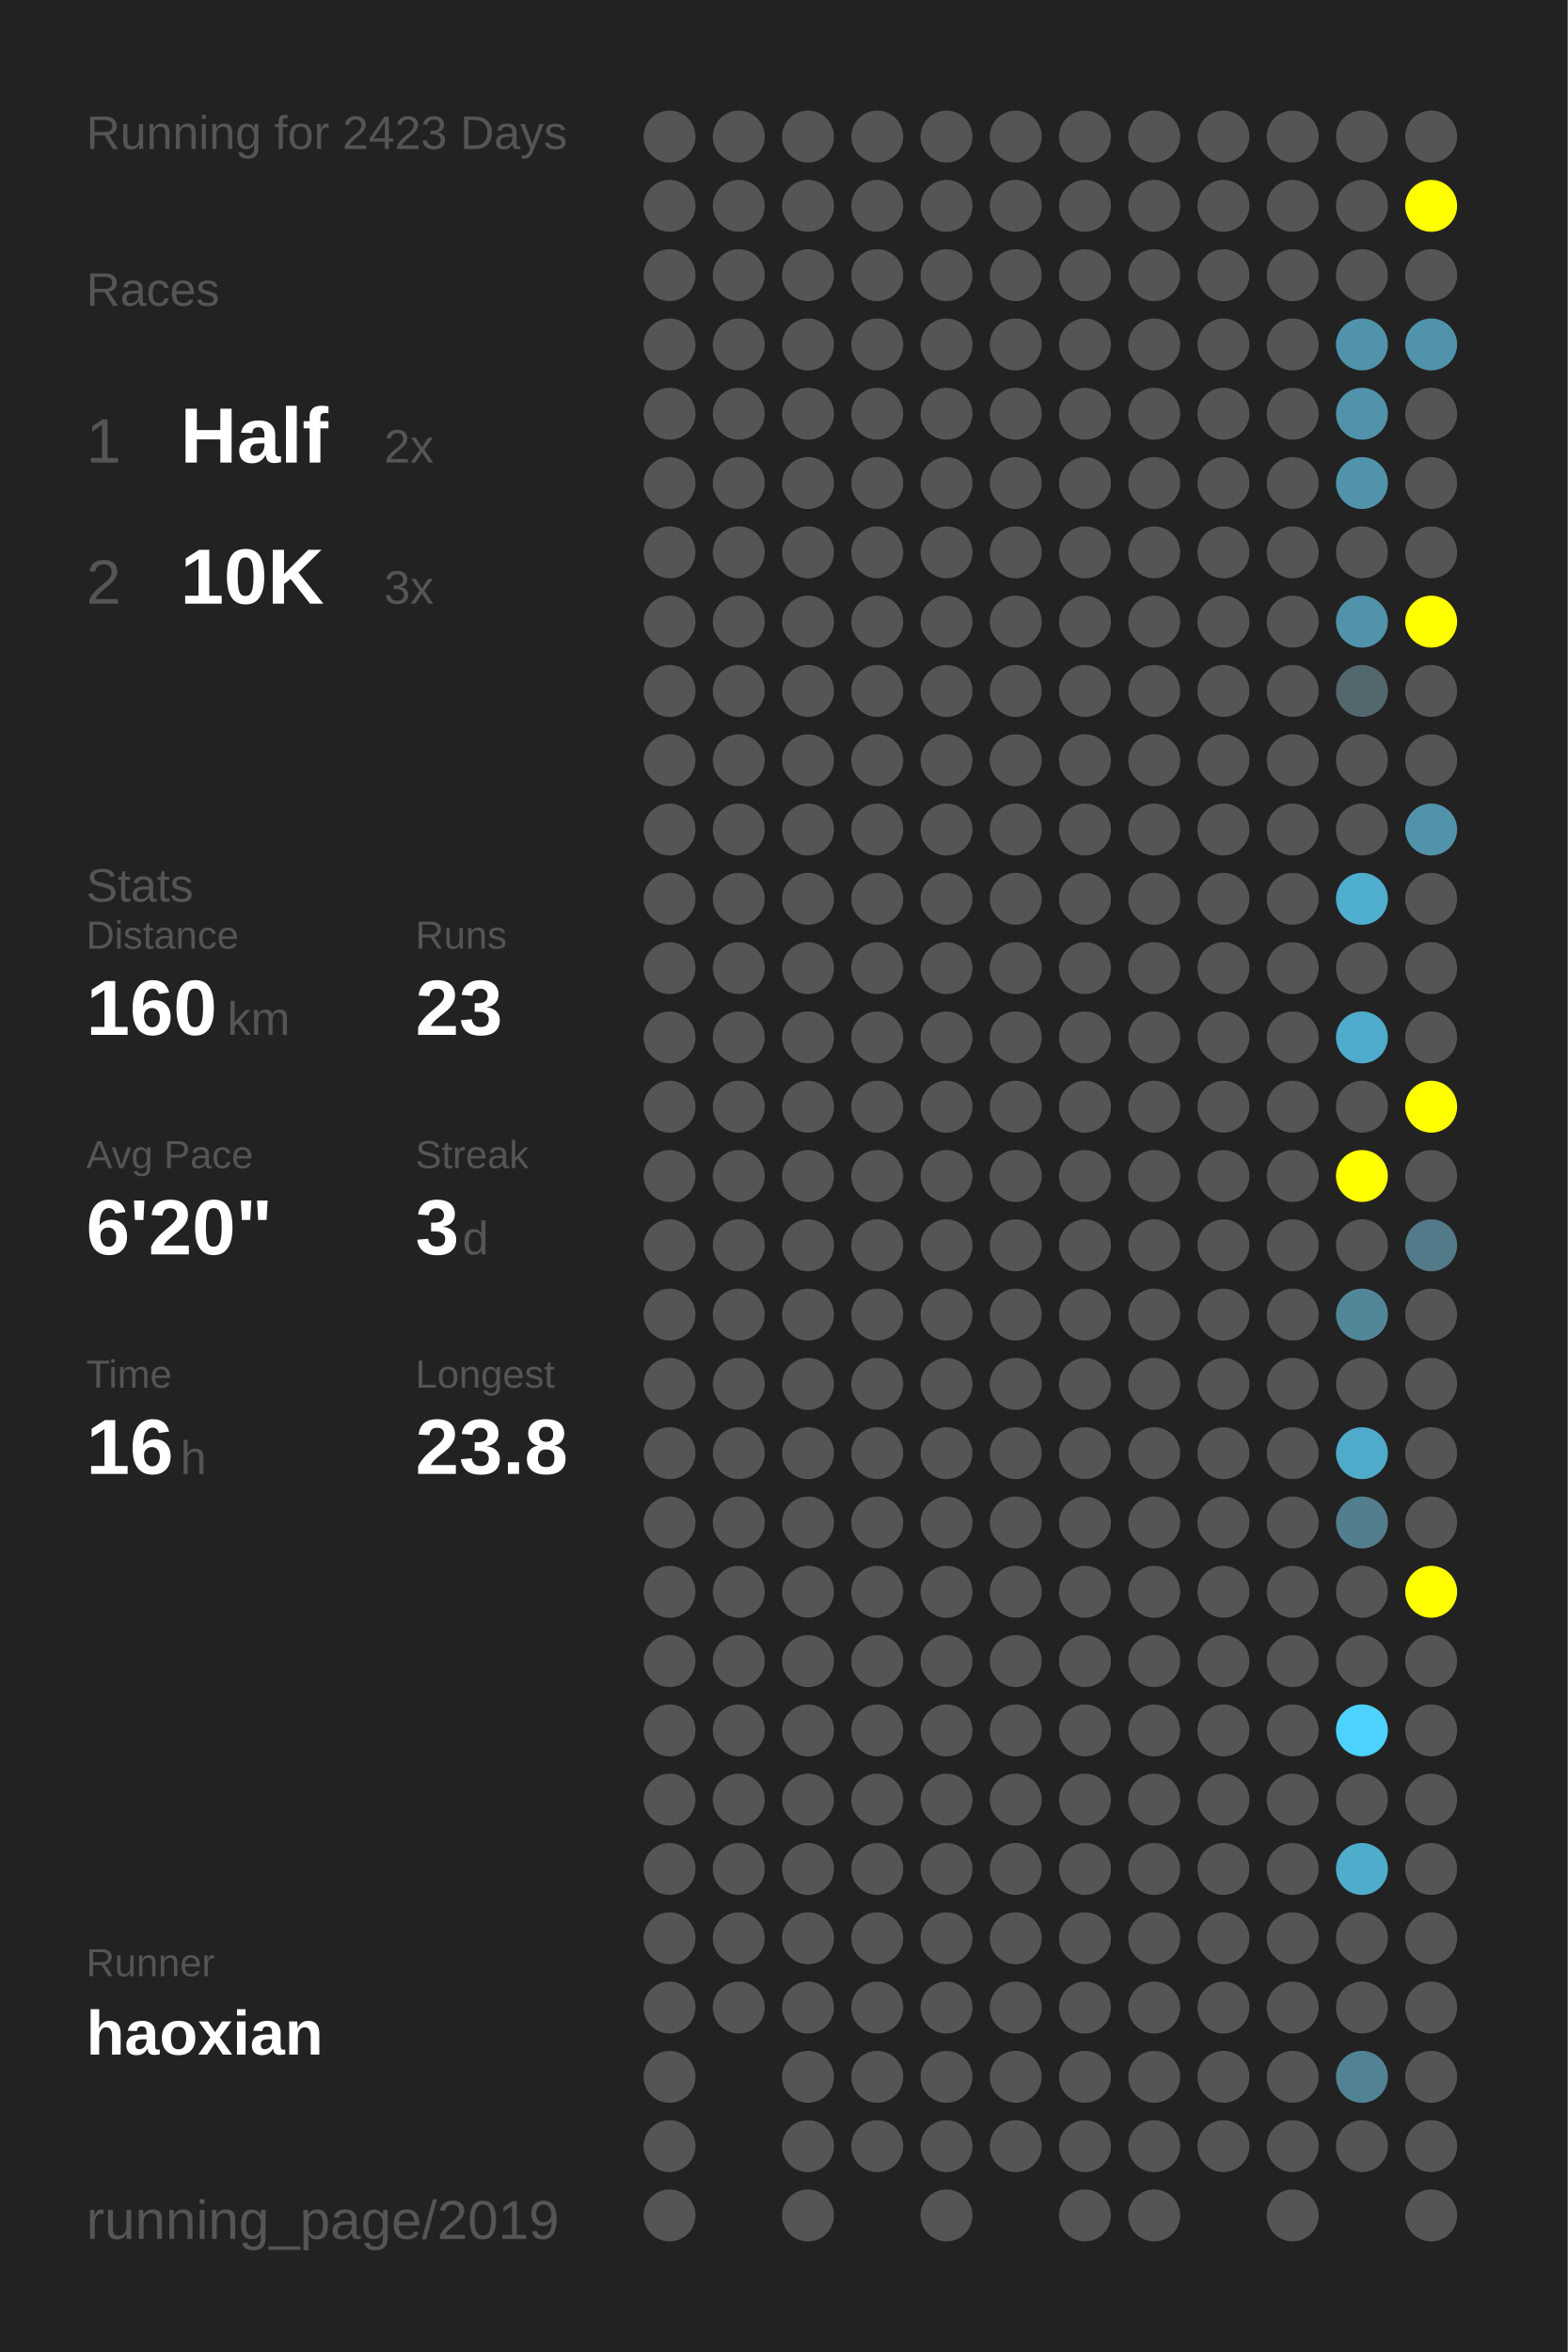
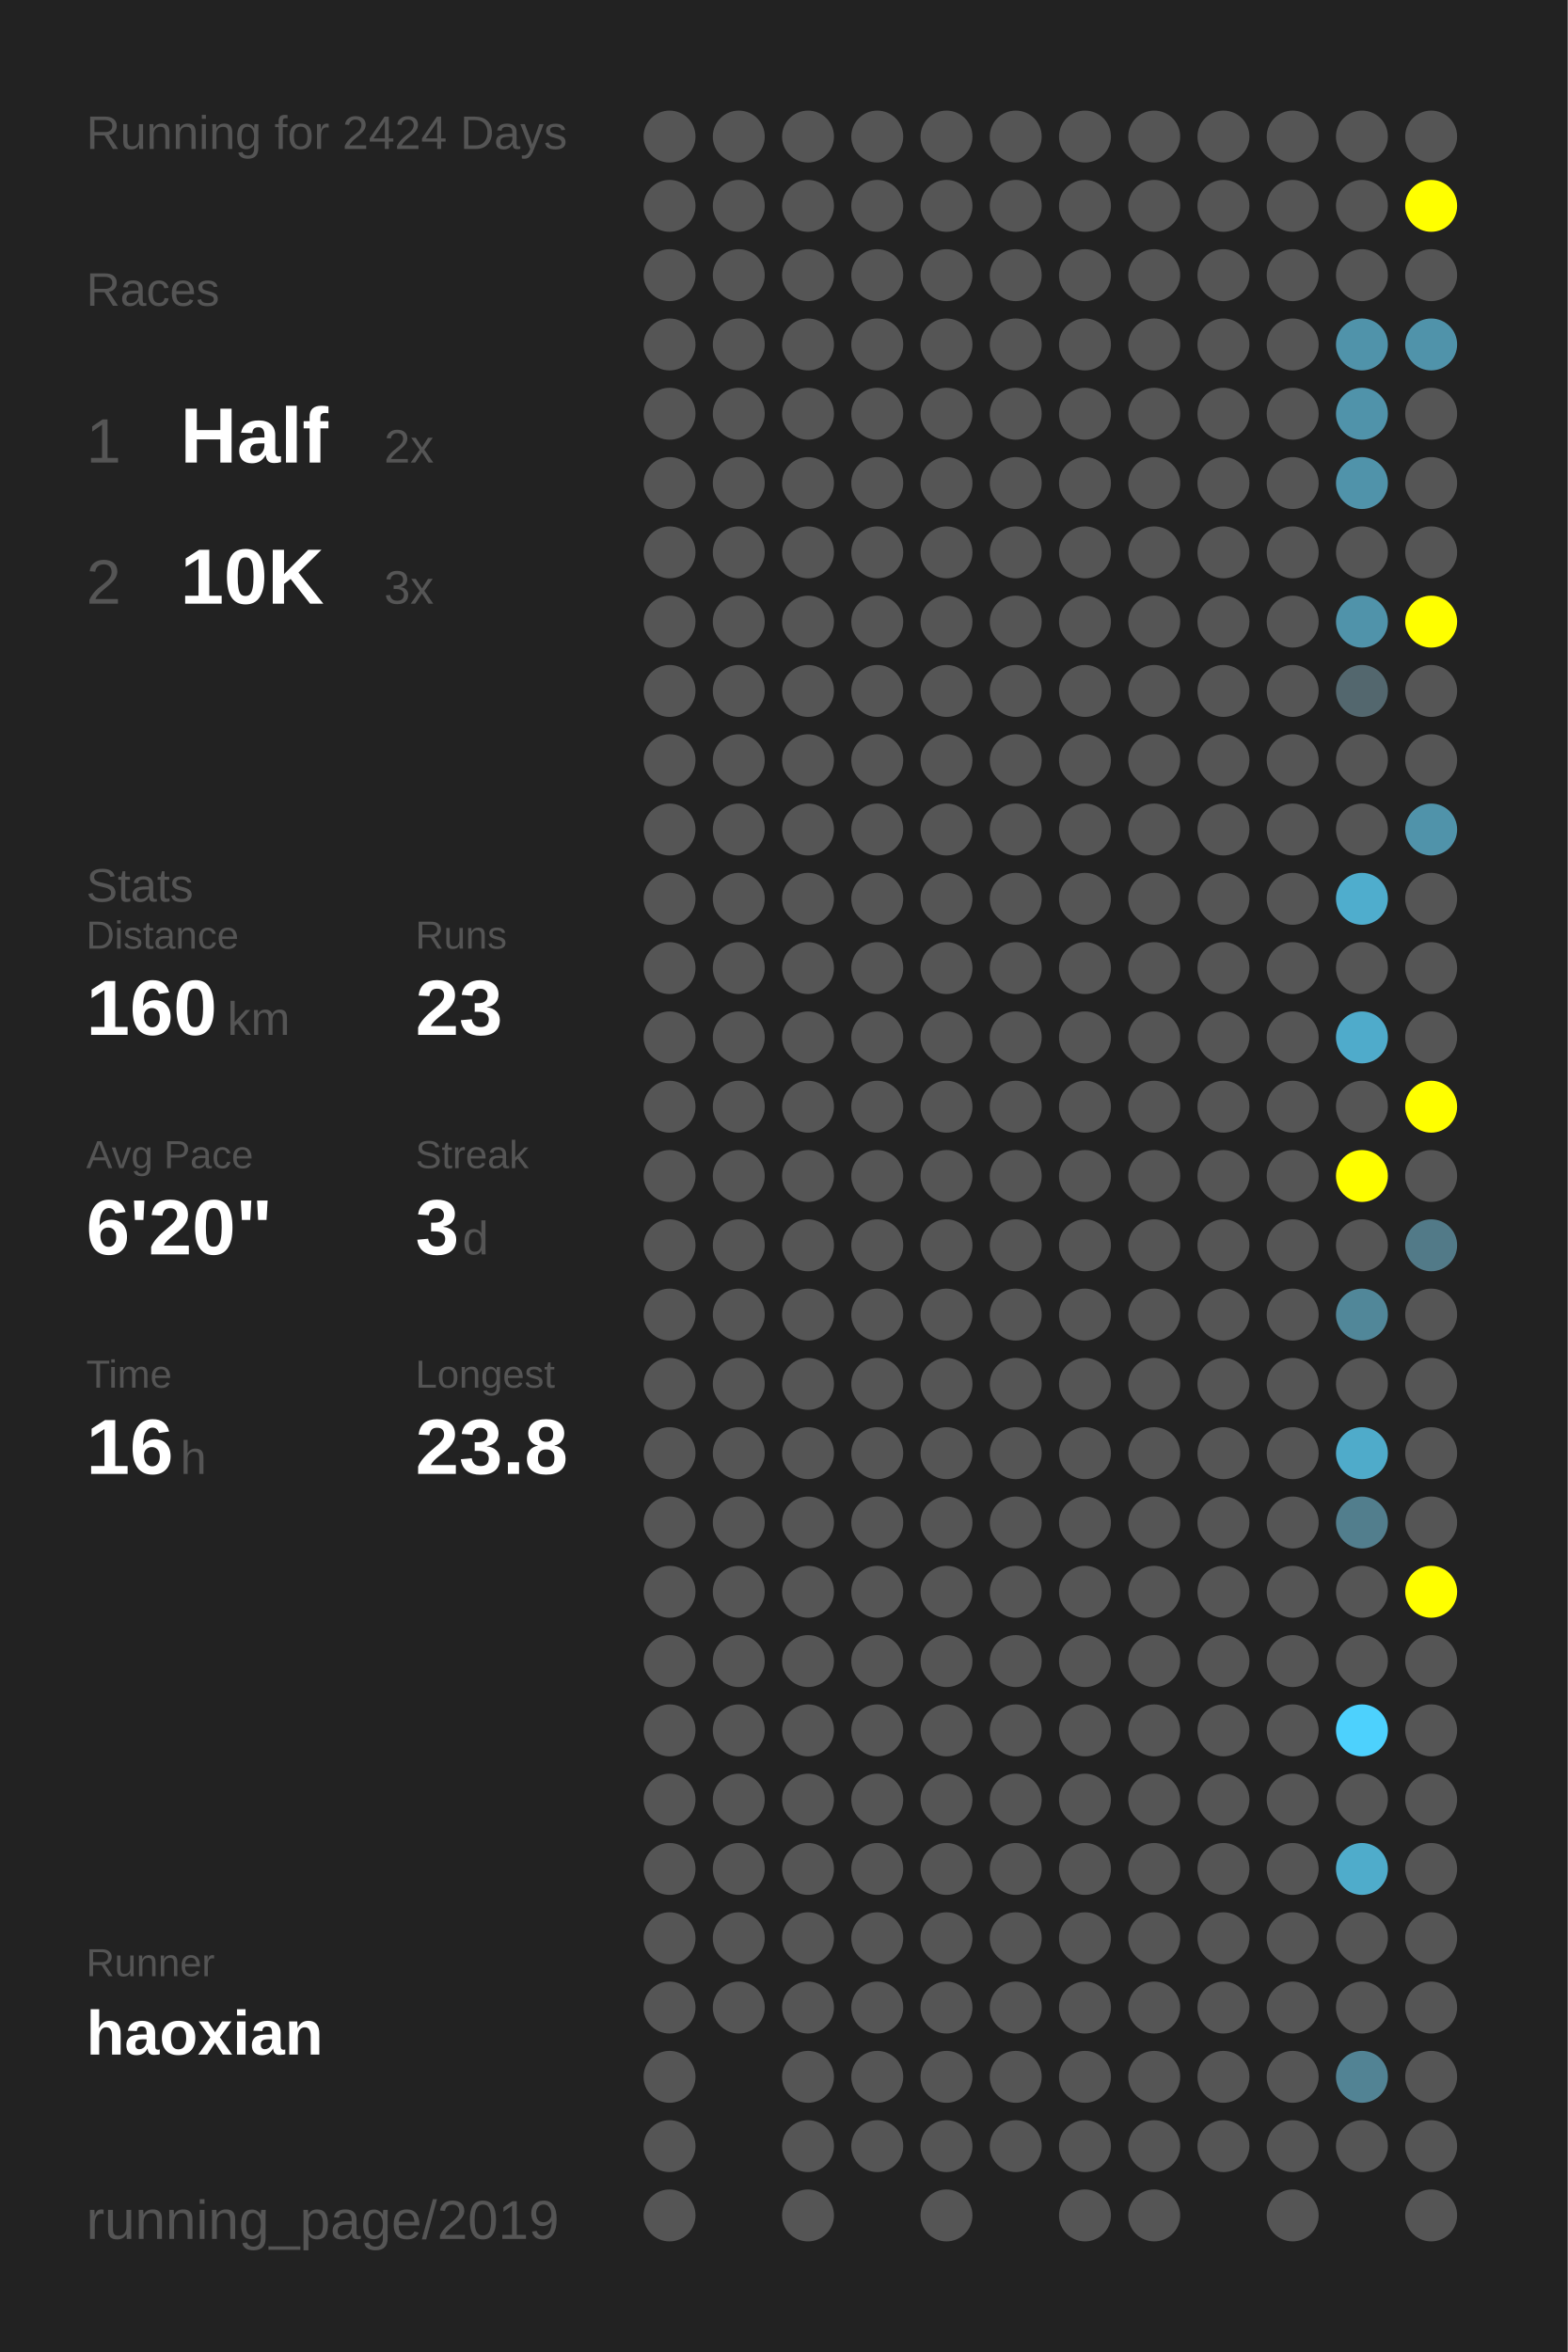
<svg xmlns="http://www.w3.org/2000/svg" baseProfile="full" height="300mm" version="1.1" viewBox="0,0,200,300" width="200mm">
  <defs />
  <rect fill="#222222" height="300" width="200" x="0" y="0" />
-   <text fill="#555555" style="font-size:6px; font-family:Arial;" x="11" y="19">Running for 2423 Days</text>
+   <text fill="#555555" style="font-size:6px; font-family:Arial;" x="11" y="19">Running for 2424 Days</text>
  <text fill="#555555" style="font-size:6px; font-family:Arial;" x="11" y="39">Races</text>
  <text fill="#555555" style="font-size:8px; font-family:Arial;" x="11" y="59">1</text>
  <text fill="#FFFFFF" style="font-size:10px; font-family:Arial; font-weight:bold;" x="23" y="59">Half</text>
  <text fill="#555555" style="font-size:6px; font-family:Arial;" x="49" y="59">2x</text>
  <text fill="#555555" style="font-size:8px; font-family:Arial;" x="11" y="77">2</text>
  <text fill="#FFFFFF" style="font-size:10px; font-family:Arial; font-weight:bold;" x="23" y="77">10K</text>
  <text fill="#555555" style="font-size:6px; font-family:Arial;" x="49" y="77">3x</text>
  <text fill="#555555" style="font-size:6px; font-family:Arial;" x="11" y="115">Stats</text>
  <text fill="#555555" style="font-size:5px; font-family:Arial;" x="11" y="121">Distance</text>
  <text fill="#FFFFFF" style="font-size:10px; font-family:Arial; font-weight:bold;" x="11" y="132">160</text>
  <text fill="#555555" style="font-size:6px; font-family:Arial;" x="29" y="132">km</text>
  <text fill="#555555" style="font-size:5px; font-family:Arial;" x="53" y="121">Runs</text>
  <text fill="#FFFFFF" style="font-size:10px; font-family:Arial; font-weight:bold;" x="53" y="132">23</text>
  <text fill="#555555" style="font-size:5px; font-family:Arial;" x="11" y="149">Avg Pace</text>
  <text fill="#FFFFFF" style="font-size:10px; font-family:Arial; font-weight:bold;" x="11" y="160">6'20"</text>
  <text fill="#555555" style="font-size:5px; font-family:Arial;" x="53" y="149">Streak</text>
  <text fill="#FFFFFF" style="font-size:10px; font-family:Arial; font-weight:bold;" x="53" y="160">3</text>
  <text fill="#555555" style="font-size:6px; font-family:Arial;" x="59" y="160">d</text>
  <text fill="#555555" style="font-size:5px; font-family:Arial;" x="11" y="177">Time</text>
  <text fill="#FFFFFF" style="font-size:10px; font-family:Arial; font-weight:bold;" x="11" y="188">16</text>
  <text fill="#555555" style="font-size:6px; font-family:Arial;" x="23" y="188">h</text>
  <text fill="#555555" style="font-size:5px; font-family:Arial;" x="53" y="177">Longest</text>
  <text fill="#FFFFFF" style="font-size:10px; font-family:Arial; font-weight:bold;" x="53" y="188">23.8</text>
  <text fill="#555555" style="font-size:5px; font-family:Arial;" x="11" y="252.065">Runner</text>
  <text fill="#FFFFFF" style="font-size:8px; font-family:Arial; font-weight:bold;" x="11" y="262.065">haoxian</text>
  <text fill="#555555" style="font-size:7px; font-family:Arial;" x="11" y="285.581">running_page/2019</text>
  <circle cx="85.417" cy="17.419" fill="#555555" r="3.312" />
  <circle cx="85.417" cy="26.258" fill="#555555" r="3.312" />
  <circle cx="85.417" cy="35.097" fill="#555555" r="3.312" />
  <circle cx="85.417" cy="43.935" fill="#555555" r="3.312" />
  <circle cx="85.417" cy="52.774" fill="#555555" r="3.312" />
  <circle cx="85.417" cy="61.613" fill="#555555" r="3.312" />
  <circle cx="85.417" cy="70.452" fill="#555555" r="3.312" />
  <circle cx="85.417" cy="79.29" fill="#555555" r="3.312" />
  <circle cx="85.417" cy="88.129" fill="#555555" r="3.312" />
  <circle cx="85.417" cy="96.968" fill="#555555" r="3.312" />
  <circle cx="85.417" cy="105.806" fill="#555555" r="3.312" />
  <circle cx="85.417" cy="114.645" fill="#555555" r="3.312" />
  <circle cx="85.417" cy="123.484" fill="#555555" r="3.312" />
  <circle cx="85.417" cy="132.323" fill="#555555" r="3.312" />
  <circle cx="85.417" cy="141.161" fill="#555555" r="3.312" />
  <circle cx="85.417" cy="150" fill="#555555" r="3.312" />
  <circle cx="85.417" cy="158.839" fill="#555555" r="3.312" />
  <circle cx="85.417" cy="167.677" fill="#555555" r="3.312" />
  <circle cx="85.417" cy="176.516" fill="#555555" r="3.312" />
  <circle cx="85.417" cy="185.355" fill="#555555" r="3.312" />
  <circle cx="85.417" cy="194.194" fill="#555555" r="3.312" />
  <circle cx="85.417" cy="203.032" fill="#555555" r="3.312" />
  <circle cx="85.417" cy="211.871" fill="#555555" r="3.312" />
  <circle cx="85.417" cy="220.71" fill="#555555" r="3.312" />
  <circle cx="85.417" cy="229.548" fill="#555555" r="3.312" />
  <circle cx="85.417" cy="238.387" fill="#555555" r="3.312" />
  <circle cx="85.417" cy="247.226" fill="#555555" r="3.312" />
  <circle cx="85.417" cy="256.065" fill="#555555" r="3.312" />
  <circle cx="85.417" cy="264.903" fill="#555555" r="3.312" />
  <circle cx="85.417" cy="273.742" fill="#555555" r="3.312" />
  <circle cx="85.417" cy="282.581" fill="#555555" r="3.312" />
  <circle cx="94.25" cy="17.419" fill="#555555" r="3.312" />
  <circle cx="94.25" cy="26.258" fill="#555555" r="3.312" />
  <circle cx="94.25" cy="35.097" fill="#555555" r="3.312" />
  <circle cx="94.25" cy="43.935" fill="#555555" r="3.312" />
  <circle cx="94.25" cy="52.774" fill="#555555" r="3.312" />
  <circle cx="94.25" cy="61.613" fill="#555555" r="3.312" />
  <circle cx="94.25" cy="70.452" fill="#555555" r="3.312" />
  <circle cx="94.25" cy="79.29" fill="#555555" r="3.312" />
  <circle cx="94.25" cy="88.129" fill="#555555" r="3.312" />
  <circle cx="94.25" cy="96.968" fill="#555555" r="3.312" />
  <circle cx="94.25" cy="105.806" fill="#555555" r="3.312" />
  <circle cx="94.25" cy="114.645" fill="#555555" r="3.312" />
  <circle cx="94.25" cy="123.484" fill="#555555" r="3.312" />
  <circle cx="94.25" cy="132.323" fill="#555555" r="3.312" />
  <circle cx="94.25" cy="141.161" fill="#555555" r="3.312" />
  <circle cx="94.25" cy="150" fill="#555555" r="3.312" />
  <circle cx="94.25" cy="158.839" fill="#555555" r="3.312" />
  <circle cx="94.25" cy="167.677" fill="#555555" r="3.312" />
  <circle cx="94.25" cy="176.516" fill="#555555" r="3.312" />
  <circle cx="94.25" cy="185.355" fill="#555555" r="3.312" />
  <circle cx="94.25" cy="194.194" fill="#555555" r="3.312" />
  <circle cx="94.25" cy="203.032" fill="#555555" r="3.312" />
  <circle cx="94.25" cy="211.871" fill="#555555" r="3.312" />
  <circle cx="94.25" cy="220.71" fill="#555555" r="3.312" />
  <circle cx="94.25" cy="229.548" fill="#555555" r="3.312" />
  <circle cx="94.25" cy="238.387" fill="#555555" r="3.312" />
  <circle cx="94.25" cy="247.226" fill="#555555" r="3.312" />
  <circle cx="94.25" cy="256.065" fill="#555555" r="3.312" />
  <circle cx="103.083" cy="17.419" fill="#555555" r="3.312" />
  <circle cx="103.083" cy="26.258" fill="#555555" r="3.312" />
  <circle cx="103.083" cy="35.097" fill="#555555" r="3.312" />
  <circle cx="103.083" cy="43.935" fill="#555555" r="3.312" />
  <circle cx="103.083" cy="52.774" fill="#555555" r="3.312" />
  <circle cx="103.083" cy="61.613" fill="#555555" r="3.312" />
  <circle cx="103.083" cy="70.452" fill="#555555" r="3.312" />
  <circle cx="103.083" cy="79.29" fill="#555555" r="3.312" />
  <circle cx="103.083" cy="88.129" fill="#555555" r="3.312" />
  <circle cx="103.083" cy="96.968" fill="#555555" r="3.312" />
  <circle cx="103.083" cy="105.806" fill="#555555" r="3.312" />
  <circle cx="103.083" cy="114.645" fill="#555555" r="3.312" />
  <circle cx="103.083" cy="123.484" fill="#555555" r="3.312" />
  <circle cx="103.083" cy="132.323" fill="#555555" r="3.312" />
  <circle cx="103.083" cy="141.161" fill="#555555" r="3.312" />
  <circle cx="103.083" cy="150" fill="#555555" r="3.312" />
  <circle cx="103.083" cy="158.839" fill="#555555" r="3.312" />
  <circle cx="103.083" cy="167.677" fill="#555555" r="3.312" />
  <circle cx="103.083" cy="176.516" fill="#555555" r="3.312" />
  <circle cx="103.083" cy="185.355" fill="#555555" r="3.312" />
  <circle cx="103.083" cy="194.194" fill="#555555" r="3.312" />
  <circle cx="103.083" cy="203.032" fill="#555555" r="3.312" />
  <circle cx="103.083" cy="211.871" fill="#555555" r="3.312" />
  <circle cx="103.083" cy="220.71" fill="#555555" r="3.312" />
  <circle cx="103.083" cy="229.548" fill="#555555" r="3.312" />
  <circle cx="103.083" cy="238.387" fill="#555555" r="3.312" />
  <circle cx="103.083" cy="247.226" fill="#555555" r="3.312" />
  <circle cx="103.083" cy="256.065" fill="#555555" r="3.312" />
  <circle cx="103.083" cy="264.903" fill="#555555" r="3.312" />
  <circle cx="103.083" cy="273.742" fill="#555555" r="3.312" />
  <circle cx="103.083" cy="282.581" fill="#555555" r="3.312" />
  <circle cx="111.917" cy="17.419" fill="#555555" r="3.312" />
  <circle cx="111.917" cy="26.258" fill="#555555" r="3.312" />
  <circle cx="111.917" cy="35.097" fill="#555555" r="3.312" />
  <circle cx="111.917" cy="43.935" fill="#555555" r="3.312" />
  <circle cx="111.917" cy="52.774" fill="#555555" r="3.312" />
  <circle cx="111.917" cy="61.613" fill="#555555" r="3.312" />
  <circle cx="111.917" cy="70.452" fill="#555555" r="3.312" />
  <circle cx="111.917" cy="79.29" fill="#555555" r="3.312" />
  <circle cx="111.917" cy="88.129" fill="#555555" r="3.312" />
  <circle cx="111.917" cy="96.968" fill="#555555" r="3.312" />
  <circle cx="111.917" cy="105.806" fill="#555555" r="3.312" />
  <circle cx="111.917" cy="114.645" fill="#555555" r="3.312" />
  <circle cx="111.917" cy="123.484" fill="#555555" r="3.312" />
  <circle cx="111.917" cy="132.323" fill="#555555" r="3.312" />
  <circle cx="111.917" cy="141.161" fill="#555555" r="3.312" />
  <circle cx="111.917" cy="150" fill="#555555" r="3.312" />
  <circle cx="111.917" cy="158.839" fill="#555555" r="3.312" />
  <circle cx="111.917" cy="167.677" fill="#555555" r="3.312" />
  <circle cx="111.917" cy="176.516" fill="#555555" r="3.312" />
  <circle cx="111.917" cy="185.355" fill="#555555" r="3.312" />
  <circle cx="111.917" cy="194.194" fill="#555555" r="3.312" />
  <circle cx="111.917" cy="203.032" fill="#555555" r="3.312" />
  <circle cx="111.917" cy="211.871" fill="#555555" r="3.312" />
  <circle cx="111.917" cy="220.71" fill="#555555" r="3.312" />
  <circle cx="111.917" cy="229.548" fill="#555555" r="3.312" />
  <circle cx="111.917" cy="238.387" fill="#555555" r="3.312" />
  <circle cx="111.917" cy="247.226" fill="#555555" r="3.312" />
  <circle cx="111.917" cy="256.065" fill="#555555" r="3.312" />
  <circle cx="111.917" cy="264.903" fill="#555555" r="3.312" />
  <circle cx="111.917" cy="273.742" fill="#555555" r="3.312" />
  <circle cx="120.75" cy="17.419" fill="#555555" r="3.312" />
  <circle cx="120.75" cy="26.258" fill="#555555" r="3.312" />
  <circle cx="120.75" cy="35.097" fill="#555555" r="3.312" />
  <circle cx="120.75" cy="43.935" fill="#555555" r="3.312" />
  <circle cx="120.75" cy="52.774" fill="#555555" r="3.312" />
  <circle cx="120.75" cy="61.613" fill="#555555" r="3.312" />
  <circle cx="120.75" cy="70.452" fill="#555555" r="3.312" />
  <circle cx="120.75" cy="79.29" fill="#555555" r="3.312" />
  <circle cx="120.75" cy="88.129" fill="#555555" r="3.312" />
  <circle cx="120.75" cy="96.968" fill="#555555" r="3.312" />
  <circle cx="120.75" cy="105.806" fill="#555555" r="3.312" />
  <circle cx="120.75" cy="114.645" fill="#555555" r="3.312" />
  <circle cx="120.75" cy="123.484" fill="#555555" r="3.312" />
  <circle cx="120.75" cy="132.323" fill="#555555" r="3.312" />
  <circle cx="120.75" cy="141.161" fill="#555555" r="3.312" />
  <circle cx="120.75" cy="150" fill="#555555" r="3.312" />
  <circle cx="120.75" cy="158.839" fill="#555555" r="3.312" />
  <circle cx="120.75" cy="167.677" fill="#555555" r="3.312" />
  <circle cx="120.75" cy="176.516" fill="#555555" r="3.312" />
  <circle cx="120.75" cy="185.355" fill="#555555" r="3.312" />
  <circle cx="120.75" cy="194.194" fill="#555555" r="3.312" />
  <circle cx="120.75" cy="203.032" fill="#555555" r="3.312" />
  <circle cx="120.75" cy="211.871" fill="#555555" r="3.312" />
  <circle cx="120.75" cy="220.71" fill="#555555" r="3.312" />
  <circle cx="120.75" cy="229.548" fill="#555555" r="3.312" />
  <circle cx="120.75" cy="238.387" fill="#555555" r="3.312" />
  <circle cx="120.75" cy="247.226" fill="#555555" r="3.312" />
  <circle cx="120.75" cy="256.065" fill="#555555" r="3.312" />
  <circle cx="120.75" cy="264.903" fill="#555555" r="3.312" />
  <circle cx="120.75" cy="273.742" fill="#555555" r="3.312" />
  <circle cx="120.75" cy="282.581" fill="#555555" r="3.312" />
  <circle cx="129.583" cy="17.419" fill="#555555" r="3.312" />
  <circle cx="129.583" cy="26.258" fill="#555555" r="3.312" />
  <circle cx="129.583" cy="35.097" fill="#555555" r="3.312" />
  <circle cx="129.583" cy="43.935" fill="#555555" r="3.312" />
  <circle cx="129.583" cy="52.774" fill="#555555" r="3.312" />
  <circle cx="129.583" cy="61.613" fill="#555555" r="3.312" />
  <circle cx="129.583" cy="70.452" fill="#555555" r="3.312" />
  <circle cx="129.583" cy="79.29" fill="#555555" r="3.312" />
  <circle cx="129.583" cy="88.129" fill="#555555" r="3.312" />
  <circle cx="129.583" cy="96.968" fill="#555555" r="3.312" />
  <circle cx="129.583" cy="105.806" fill="#555555" r="3.312" />
  <circle cx="129.583" cy="114.645" fill="#555555" r="3.312" />
  <circle cx="129.583" cy="123.484" fill="#555555" r="3.312" />
  <circle cx="129.583" cy="132.323" fill="#555555" r="3.312" />
  <circle cx="129.583" cy="141.161" fill="#555555" r="3.312" />
  <circle cx="129.583" cy="150" fill="#555555" r="3.312" />
  <circle cx="129.583" cy="158.839" fill="#555555" r="3.312" />
  <circle cx="129.583" cy="167.677" fill="#555555" r="3.312" />
  <circle cx="129.583" cy="176.516" fill="#555555" r="3.312" />
  <circle cx="129.583" cy="185.355" fill="#555555" r="3.312" />
  <circle cx="129.583" cy="194.194" fill="#555555" r="3.312" />
  <circle cx="129.583" cy="203.032" fill="#555555" r="3.312" />
  <circle cx="129.583" cy="211.871" fill="#555555" r="3.312" />
  <circle cx="129.583" cy="220.71" fill="#555555" r="3.312" />
  <circle cx="129.583" cy="229.548" fill="#555555" r="3.312" />
  <circle cx="129.583" cy="238.387" fill="#555555" r="3.312" />
  <circle cx="129.583" cy="247.226" fill="#555555" r="3.312" />
  <circle cx="129.583" cy="256.065" fill="#555555" r="3.312" />
  <circle cx="129.583" cy="264.903" fill="#555555" r="3.312" />
  <circle cx="129.583" cy="273.742" fill="#555555" r="3.312" />
  <circle cx="138.417" cy="17.419" fill="#555555" r="3.312" />
  <circle cx="138.417" cy="26.258" fill="#555555" r="3.312" />
  <circle cx="138.417" cy="35.097" fill="#555555" r="3.312" />
  <circle cx="138.417" cy="43.935" fill="#555555" r="3.312" />
  <circle cx="138.417" cy="52.774" fill="#555555" r="3.312" />
  <circle cx="138.417" cy="61.613" fill="#555555" r="3.312" />
  <circle cx="138.417" cy="70.452" fill="#555555" r="3.312" />
  <circle cx="138.417" cy="79.29" fill="#555555" r="3.312" />
  <circle cx="138.417" cy="88.129" fill="#555555" r="3.312" />
  <circle cx="138.417" cy="96.968" fill="#555555" r="3.312" />
  <circle cx="138.417" cy="105.806" fill="#555555" r="3.312" />
  <circle cx="138.417" cy="114.645" fill="#555555" r="3.312" />
  <circle cx="138.417" cy="123.484" fill="#555555" r="3.312" />
  <circle cx="138.417" cy="132.323" fill="#555555" r="3.312" />
  <circle cx="138.417" cy="141.161" fill="#555555" r="3.312" />
  <circle cx="138.417" cy="150" fill="#555555" r="3.312" />
  <circle cx="138.417" cy="158.839" fill="#555555" r="3.312" />
  <circle cx="138.417" cy="167.677" fill="#555555" r="3.312" />
  <circle cx="138.417" cy="176.516" fill="#555555" r="3.312" />
  <circle cx="138.417" cy="185.355" fill="#555555" r="3.312" />
  <circle cx="138.417" cy="194.194" fill="#555555" r="3.312" />
  <circle cx="138.417" cy="203.032" fill="#555555" r="3.312" />
  <circle cx="138.417" cy="211.871" fill="#555555" r="3.312" />
  <circle cx="138.417" cy="220.71" fill="#555555" r="3.312" />
  <circle cx="138.417" cy="229.548" fill="#555555" r="3.312" />
  <circle cx="138.417" cy="238.387" fill="#555555" r="3.312" />
  <circle cx="138.417" cy="247.226" fill="#555555" r="3.312" />
  <circle cx="138.417" cy="256.065" fill="#555555" r="3.312" />
  <circle cx="138.417" cy="264.903" fill="#555555" r="3.312" />
  <circle cx="138.417" cy="273.742" fill="#555555" r="3.312" />
  <circle cx="138.417" cy="282.581" fill="#555555" r="3.312" />
  <circle cx="147.25" cy="17.419" fill="#555555" r="3.312" />
  <circle cx="147.25" cy="26.258" fill="#555555" r="3.312" />
  <circle cx="147.25" cy="35.097" fill="#555555" r="3.312" />
  <circle cx="147.25" cy="43.935" fill="#555555" r="3.312" />
  <circle cx="147.25" cy="52.774" fill="#555555" r="3.312" />
  <circle cx="147.25" cy="61.613" fill="#555555" r="3.312" />
  <circle cx="147.25" cy="70.452" fill="#555555" r="3.312" />
  <circle cx="147.25" cy="79.29" fill="#555555" r="3.312" />
  <circle cx="147.25" cy="88.129" fill="#555555" r="3.312" />
  <circle cx="147.25" cy="96.968" fill="#555555" r="3.312" />
  <circle cx="147.25" cy="105.806" fill="#555555" r="3.312" />
  <circle cx="147.25" cy="114.645" fill="#555555" r="3.312" />
  <circle cx="147.25" cy="123.484" fill="#555555" r="3.312" />
  <circle cx="147.25" cy="132.323" fill="#555555" r="3.312" />
  <circle cx="147.25" cy="141.161" fill="#555555" r="3.312" />
  <circle cx="147.25" cy="150" fill="#555555" r="3.312" />
  <circle cx="147.25" cy="158.839" fill="#555555" r="3.312" />
  <circle cx="147.25" cy="167.677" fill="#555555" r="3.312" />
  <circle cx="147.25" cy="176.516" fill="#555555" r="3.312" />
  <circle cx="147.25" cy="185.355" fill="#555555" r="3.312" />
  <circle cx="147.25" cy="194.194" fill="#555555" r="3.312" />
  <circle cx="147.25" cy="203.032" fill="#555555" r="3.312" />
  <circle cx="147.25" cy="211.871" fill="#555555" r="3.312" />
  <circle cx="147.25" cy="220.71" fill="#555555" r="3.312" />
  <circle cx="147.25" cy="229.548" fill="#555555" r="3.312" />
  <circle cx="147.25" cy="238.387" fill="#555555" r="3.312" />
  <circle cx="147.25" cy="247.226" fill="#555555" r="3.312" />
  <circle cx="147.25" cy="256.065" fill="#555555" r="3.312" />
  <circle cx="147.25" cy="264.903" fill="#555555" r="3.312" />
  <circle cx="147.25" cy="273.742" fill="#555555" r="3.312" />
  <circle cx="147.25" cy="282.581" fill="#555555" r="3.312" />
  <circle cx="156.083" cy="17.419" fill="#555555" r="3.312" />
  <circle cx="156.083" cy="26.258" fill="#555555" r="3.312" />
  <circle cx="156.083" cy="35.097" fill="#555555" r="3.312" />
  <circle cx="156.083" cy="43.935" fill="#555555" r="3.312" />
  <circle cx="156.083" cy="52.774" fill="#555555" r="3.312" />
  <circle cx="156.083" cy="61.613" fill="#555555" r="3.312" />
  <circle cx="156.083" cy="70.452" fill="#555555" r="3.312" />
  <circle cx="156.083" cy="79.29" fill="#555555" r="3.312" />
  <circle cx="156.083" cy="88.129" fill="#555555" r="3.312" />
  <circle cx="156.083" cy="96.968" fill="#555555" r="3.312" />
  <circle cx="156.083" cy="105.806" fill="#555555" r="3.312" />
  <circle cx="156.083" cy="114.645" fill="#555555" r="3.312" />
  <circle cx="156.083" cy="123.484" fill="#555555" r="3.312" />
  <circle cx="156.083" cy="132.323" fill="#555555" r="3.312" />
  <circle cx="156.083" cy="141.161" fill="#555555" r="3.312" />
  <circle cx="156.083" cy="150" fill="#555555" r="3.312" />
  <circle cx="156.083" cy="158.839" fill="#555555" r="3.312" />
  <circle cx="156.083" cy="167.677" fill="#555555" r="3.312" />
  <circle cx="156.083" cy="176.516" fill="#555555" r="3.312" />
  <circle cx="156.083" cy="185.355" fill="#555555" r="3.312" />
  <circle cx="156.083" cy="194.194" fill="#555555" r="3.312" />
  <circle cx="156.083" cy="203.032" fill="#555555" r="3.312" />
  <circle cx="156.083" cy="211.871" fill="#555555" r="3.312" />
  <circle cx="156.083" cy="220.71" fill="#555555" r="3.312" />
  <circle cx="156.083" cy="229.548" fill="#555555" r="3.312" />
  <circle cx="156.083" cy="238.387" fill="#555555" r="3.312" />
  <circle cx="156.083" cy="247.226" fill="#555555" r="3.312" />
  <circle cx="156.083" cy="256.065" fill="#555555" r="3.312" />
  <circle cx="156.083" cy="264.903" fill="#555555" r="3.312" />
  <circle cx="156.083" cy="273.742" fill="#555555" r="3.312" />
  <circle cx="164.917" cy="17.419" fill="#555555" r="3.312" />
  <circle cx="164.917" cy="26.258" fill="#555555" r="3.312" />
  <circle cx="164.917" cy="35.097" fill="#555555" r="3.312" />
  <circle cx="164.917" cy="43.935" fill="#555555" r="3.312" />
  <circle cx="164.917" cy="52.774" fill="#555555" r="3.312" />
  <circle cx="164.917" cy="61.613" fill="#555555" r="3.312" />
  <circle cx="164.917" cy="70.452" fill="#555555" r="3.312" />
  <circle cx="164.917" cy="79.29" fill="#555555" r="3.312" />
  <circle cx="164.917" cy="88.129" fill="#555555" r="3.312" />
  <circle cx="164.917" cy="96.968" fill="#555555" r="3.312" />
  <circle cx="164.917" cy="105.806" fill="#555555" r="3.312" />
  <circle cx="164.917" cy="114.645" fill="#555555" r="3.312" />
  <circle cx="164.917" cy="123.484" fill="#555555" r="3.312" />
  <circle cx="164.917" cy="132.323" fill="#555555" r="3.312" />
  <circle cx="164.917" cy="141.161" fill="#555555" r="3.312" />
  <circle cx="164.917" cy="150" fill="#555555" r="3.312" />
  <circle cx="164.917" cy="158.839" fill="#555555" r="3.312" />
  <circle cx="164.917" cy="167.677" fill="#555555" r="3.312" />
  <circle cx="164.917" cy="176.516" fill="#555555" r="3.312" />
  <circle cx="164.917" cy="185.355" fill="#555555" r="3.312" />
  <circle cx="164.917" cy="194.194" fill="#555555" r="3.312" />
  <circle cx="164.917" cy="203.032" fill="#555555" r="3.312" />
  <circle cx="164.917" cy="211.871" fill="#555555" r="3.312" />
  <circle cx="164.917" cy="220.71" fill="#555555" r="3.312" />
  <circle cx="164.917" cy="229.548" fill="#555555" r="3.312" />
  <circle cx="164.917" cy="238.387" fill="#555555" r="3.312" />
  <circle cx="164.917" cy="247.226" fill="#555555" r="3.312" />
  <circle cx="164.917" cy="256.065" fill="#555555" r="3.312" />
  <circle cx="164.917" cy="264.903" fill="#555555" r="3.312" />
  <circle cx="164.917" cy="273.742" fill="#555555" r="3.312" />
  <circle cx="164.917" cy="282.581" fill="#555555" r="3.312" />
  <circle cx="173.75" cy="17.419" fill="#555555" r="3.312" />
  <circle cx="173.75" cy="26.258" fill="#555555" r="3.312" />
  <circle cx="173.75" cy="35.097" fill="#555555" r="3.312" />
  <circle cx="173.75" cy="43.935" fill="#5093aa" r="3.312" />
  <circle cx="173.75" cy="52.774" fill="#5093aa" r="3.312" />
  <circle cx="173.75" cy="61.613" fill="#5093aa" r="3.312" />
  <circle cx="173.75" cy="70.452" fill="#555555" r="3.312" />
  <circle cx="173.75" cy="79.29" fill="#5093aa" r="3.312" />
  <circle cx="173.75" cy="88.129" fill="#53676e" r="3.312" />
  <circle cx="173.75" cy="96.968" fill="#555555" r="3.312" />
  <circle cx="173.75" cy="105.806" fill="#555555" r="3.312" />
  <circle cx="173.75" cy="114.645" fill="#4fadcd" r="3.312" />
  <circle cx="173.75" cy="123.484" fill="#555555" r="3.312" />
  <circle cx="173.75" cy="132.323" fill="#4fabcb" r="3.312" />
  <circle cx="173.75" cy="141.161" fill="#555555" r="3.312" />
  <circle cx="173.75" cy="150" fill="#FFFF00" r="3.312" />
  <circle cx="173.75" cy="158.839" fill="#555555" r="3.312" />
  <circle cx="173.75" cy="167.677" fill="#518799" r="3.312" />
  <circle cx="173.75" cy="176.516" fill="#555555" r="3.312" />
  <circle cx="173.75" cy="185.355" fill="#4fabca" r="3.312" />
  <circle cx="173.75" cy="194.194" fill="#527e8d" r="3.312" />
  <circle cx="173.75" cy="203.032" fill="#555555" r="3.312" />
  <circle cx="173.75" cy="211.871" fill="#555555" r="3.312" />
  <circle cx="173.75" cy="220.71" fill="#4dd1fd" r="3.312" />
  <circle cx="173.75" cy="229.548" fill="#555555" r="3.312" />
  <circle cx="173.75" cy="238.387" fill="#4faccb" r="3.312" />
  <circle cx="173.75" cy="247.226" fill="#555555" r="3.312" />
  <circle cx="173.75" cy="256.065" fill="#555555" r="3.312" />
  <circle cx="173.75" cy="264.903" fill="#528394" r="3.312" />
  <circle cx="173.75" cy="273.742" fill="#555555" r="3.312" />
  <circle cx="182.583" cy="17.419" fill="#555555" r="3.312" />
  <circle cx="182.583" cy="26.258" fill="#FFFF00" r="3.312" />
  <circle cx="182.583" cy="35.097" fill="#555555" r="3.312" />
  <circle cx="182.583" cy="43.935" fill="#5093aa" r="3.312" />
  <circle cx="182.583" cy="52.774" fill="#555555" r="3.312" />
  <circle cx="182.583" cy="61.613" fill="#555555" r="3.312" />
  <circle cx="182.583" cy="70.452" fill="#555555" r="3.312" />
  <circle cx="182.583" cy="79.29" fill="#FFFF00" r="3.312" />
  <circle cx="182.583" cy="88.129" fill="#555555" r="3.312" />
  <circle cx="182.583" cy="96.968" fill="#555555" r="3.312" />
  <circle cx="182.583" cy="105.806" fill="#5093aa" r="3.312" />
  <circle cx="182.583" cy="114.645" fill="#555555" r="3.312" />
  <circle cx="182.583" cy="123.484" fill="#555555" r="3.312" />
  <circle cx="182.583" cy="132.323" fill="#555555" r="3.312" />
  <circle cx="182.583" cy="141.161" fill="#FFFF00" r="3.312" />
  <circle cx="182.583" cy="150" fill="#555555" r="3.312" />
  <circle cx="182.583" cy="158.839" fill="#527a88" r="3.312" />
  <circle cx="182.583" cy="167.677" fill="#555555" r="3.312" />
  <circle cx="182.583" cy="176.516" fill="#555555" r="3.312" />
  <circle cx="182.583" cy="185.355" fill="#555555" r="3.312" />
  <circle cx="182.583" cy="194.194" fill="#555555" r="3.312" />
  <circle cx="182.583" cy="203.032" fill="#FFFF00" r="3.312" />
  <circle cx="182.583" cy="211.871" fill="#555555" r="3.312" />
  <circle cx="182.583" cy="220.71" fill="#555555" r="3.312" />
  <circle cx="182.583" cy="229.548" fill="#555555" r="3.312" />
  <circle cx="182.583" cy="238.387" fill="#555555" r="3.312" />
  <circle cx="182.583" cy="247.226" fill="#555555" r="3.312" />
  <circle cx="182.583" cy="256.065" fill="#555555" r="3.312" />
  <circle cx="182.583" cy="264.903" fill="#555555" r="3.312" />
  <circle cx="182.583" cy="273.742" fill="#555555" r="3.312" />
  <circle cx="182.583" cy="282.581" fill="#555555" r="3.312" />
</svg>
